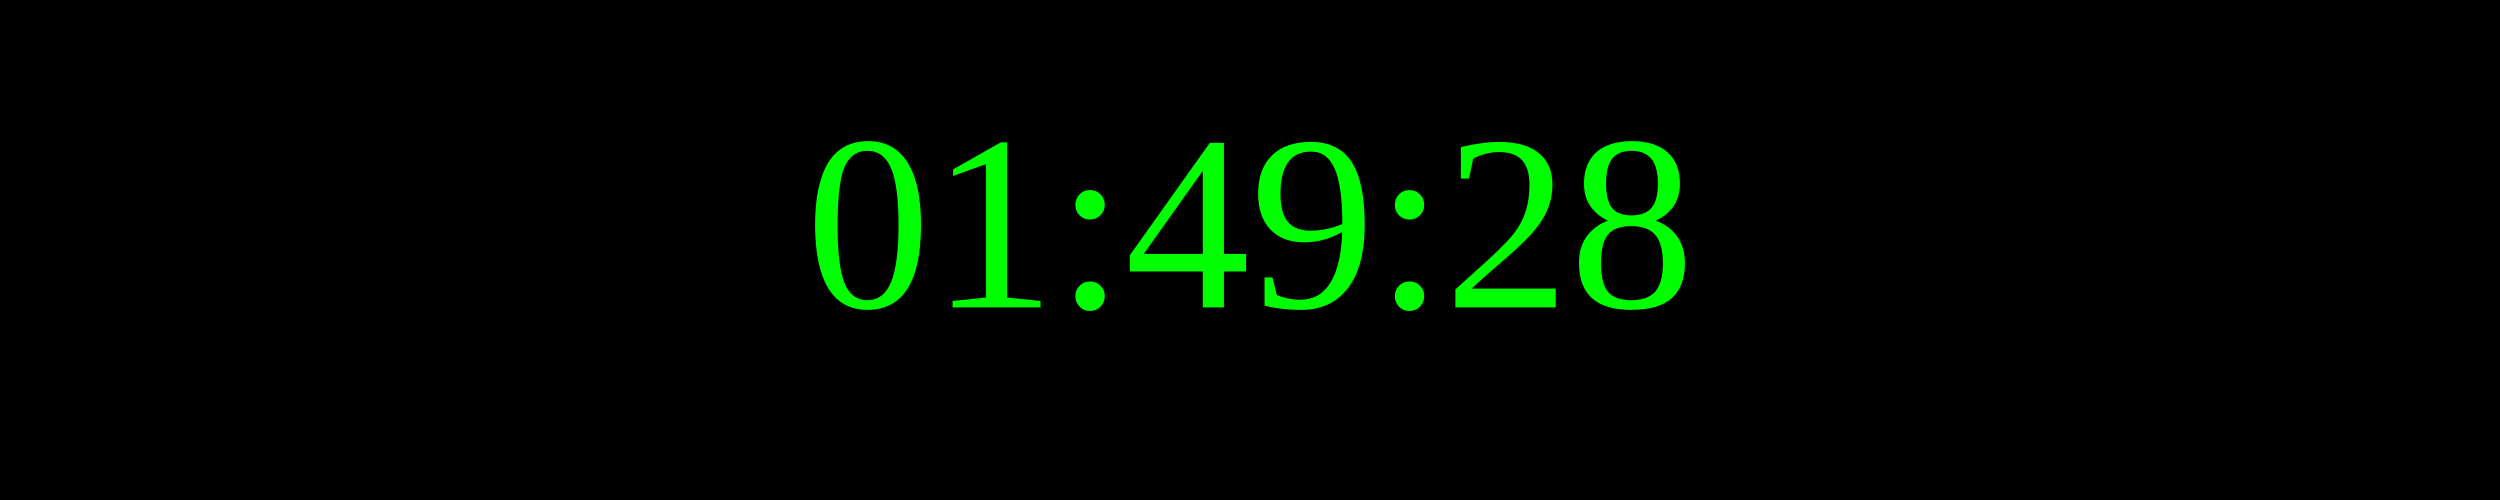
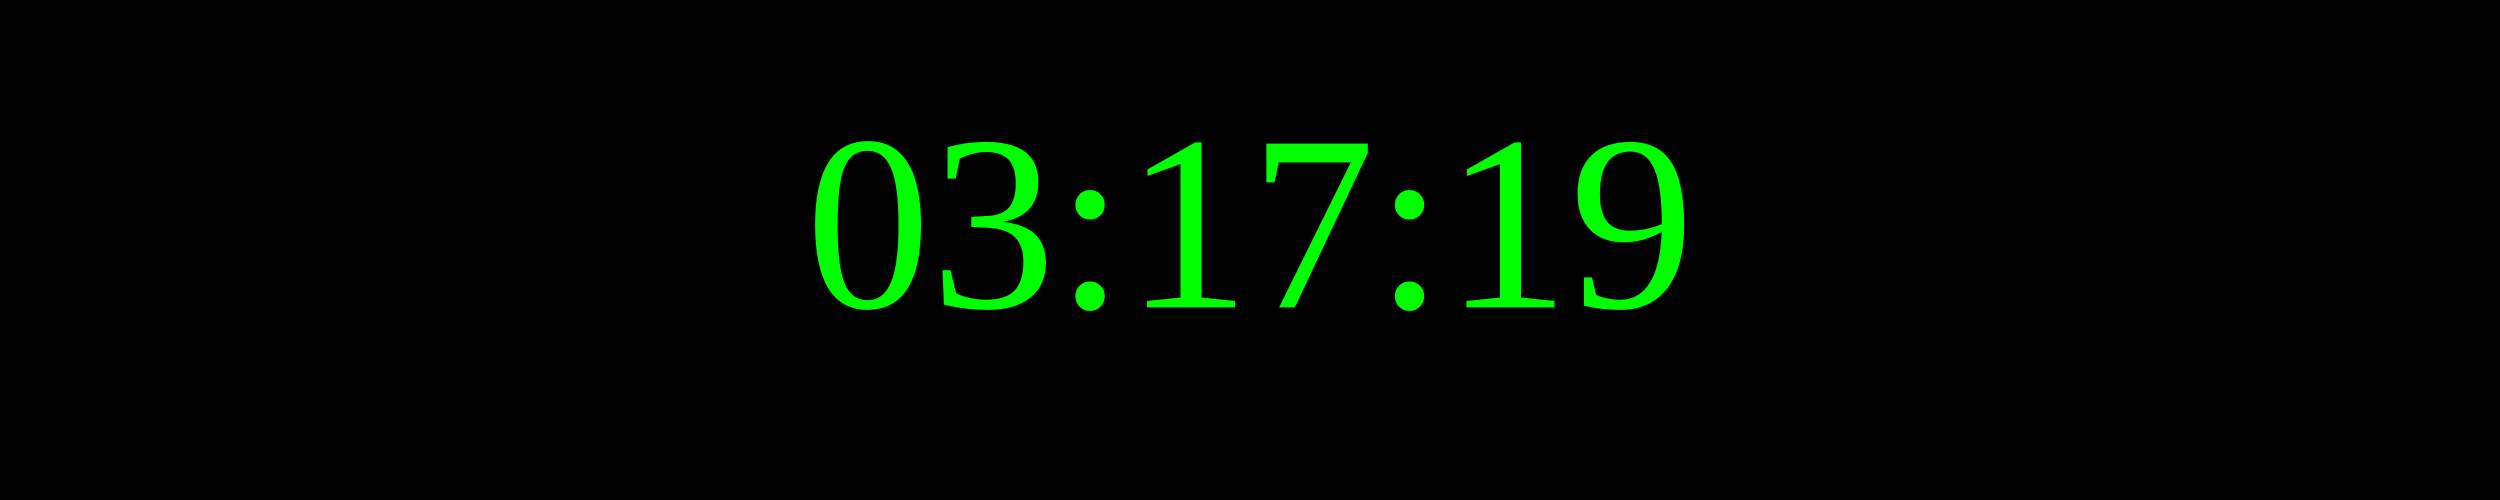
<svg xmlns="http://www.w3.org/2000/svg" width="250" height="50">
  <rect width="100%" height="100%" fill="black" />
  <text x="50%" y="50%" font-size="25" fill="lime" text-anchor="middle" dominant-baseline="middle">
- 01:49:28
+ 03:17:19
</text>
</svg>
